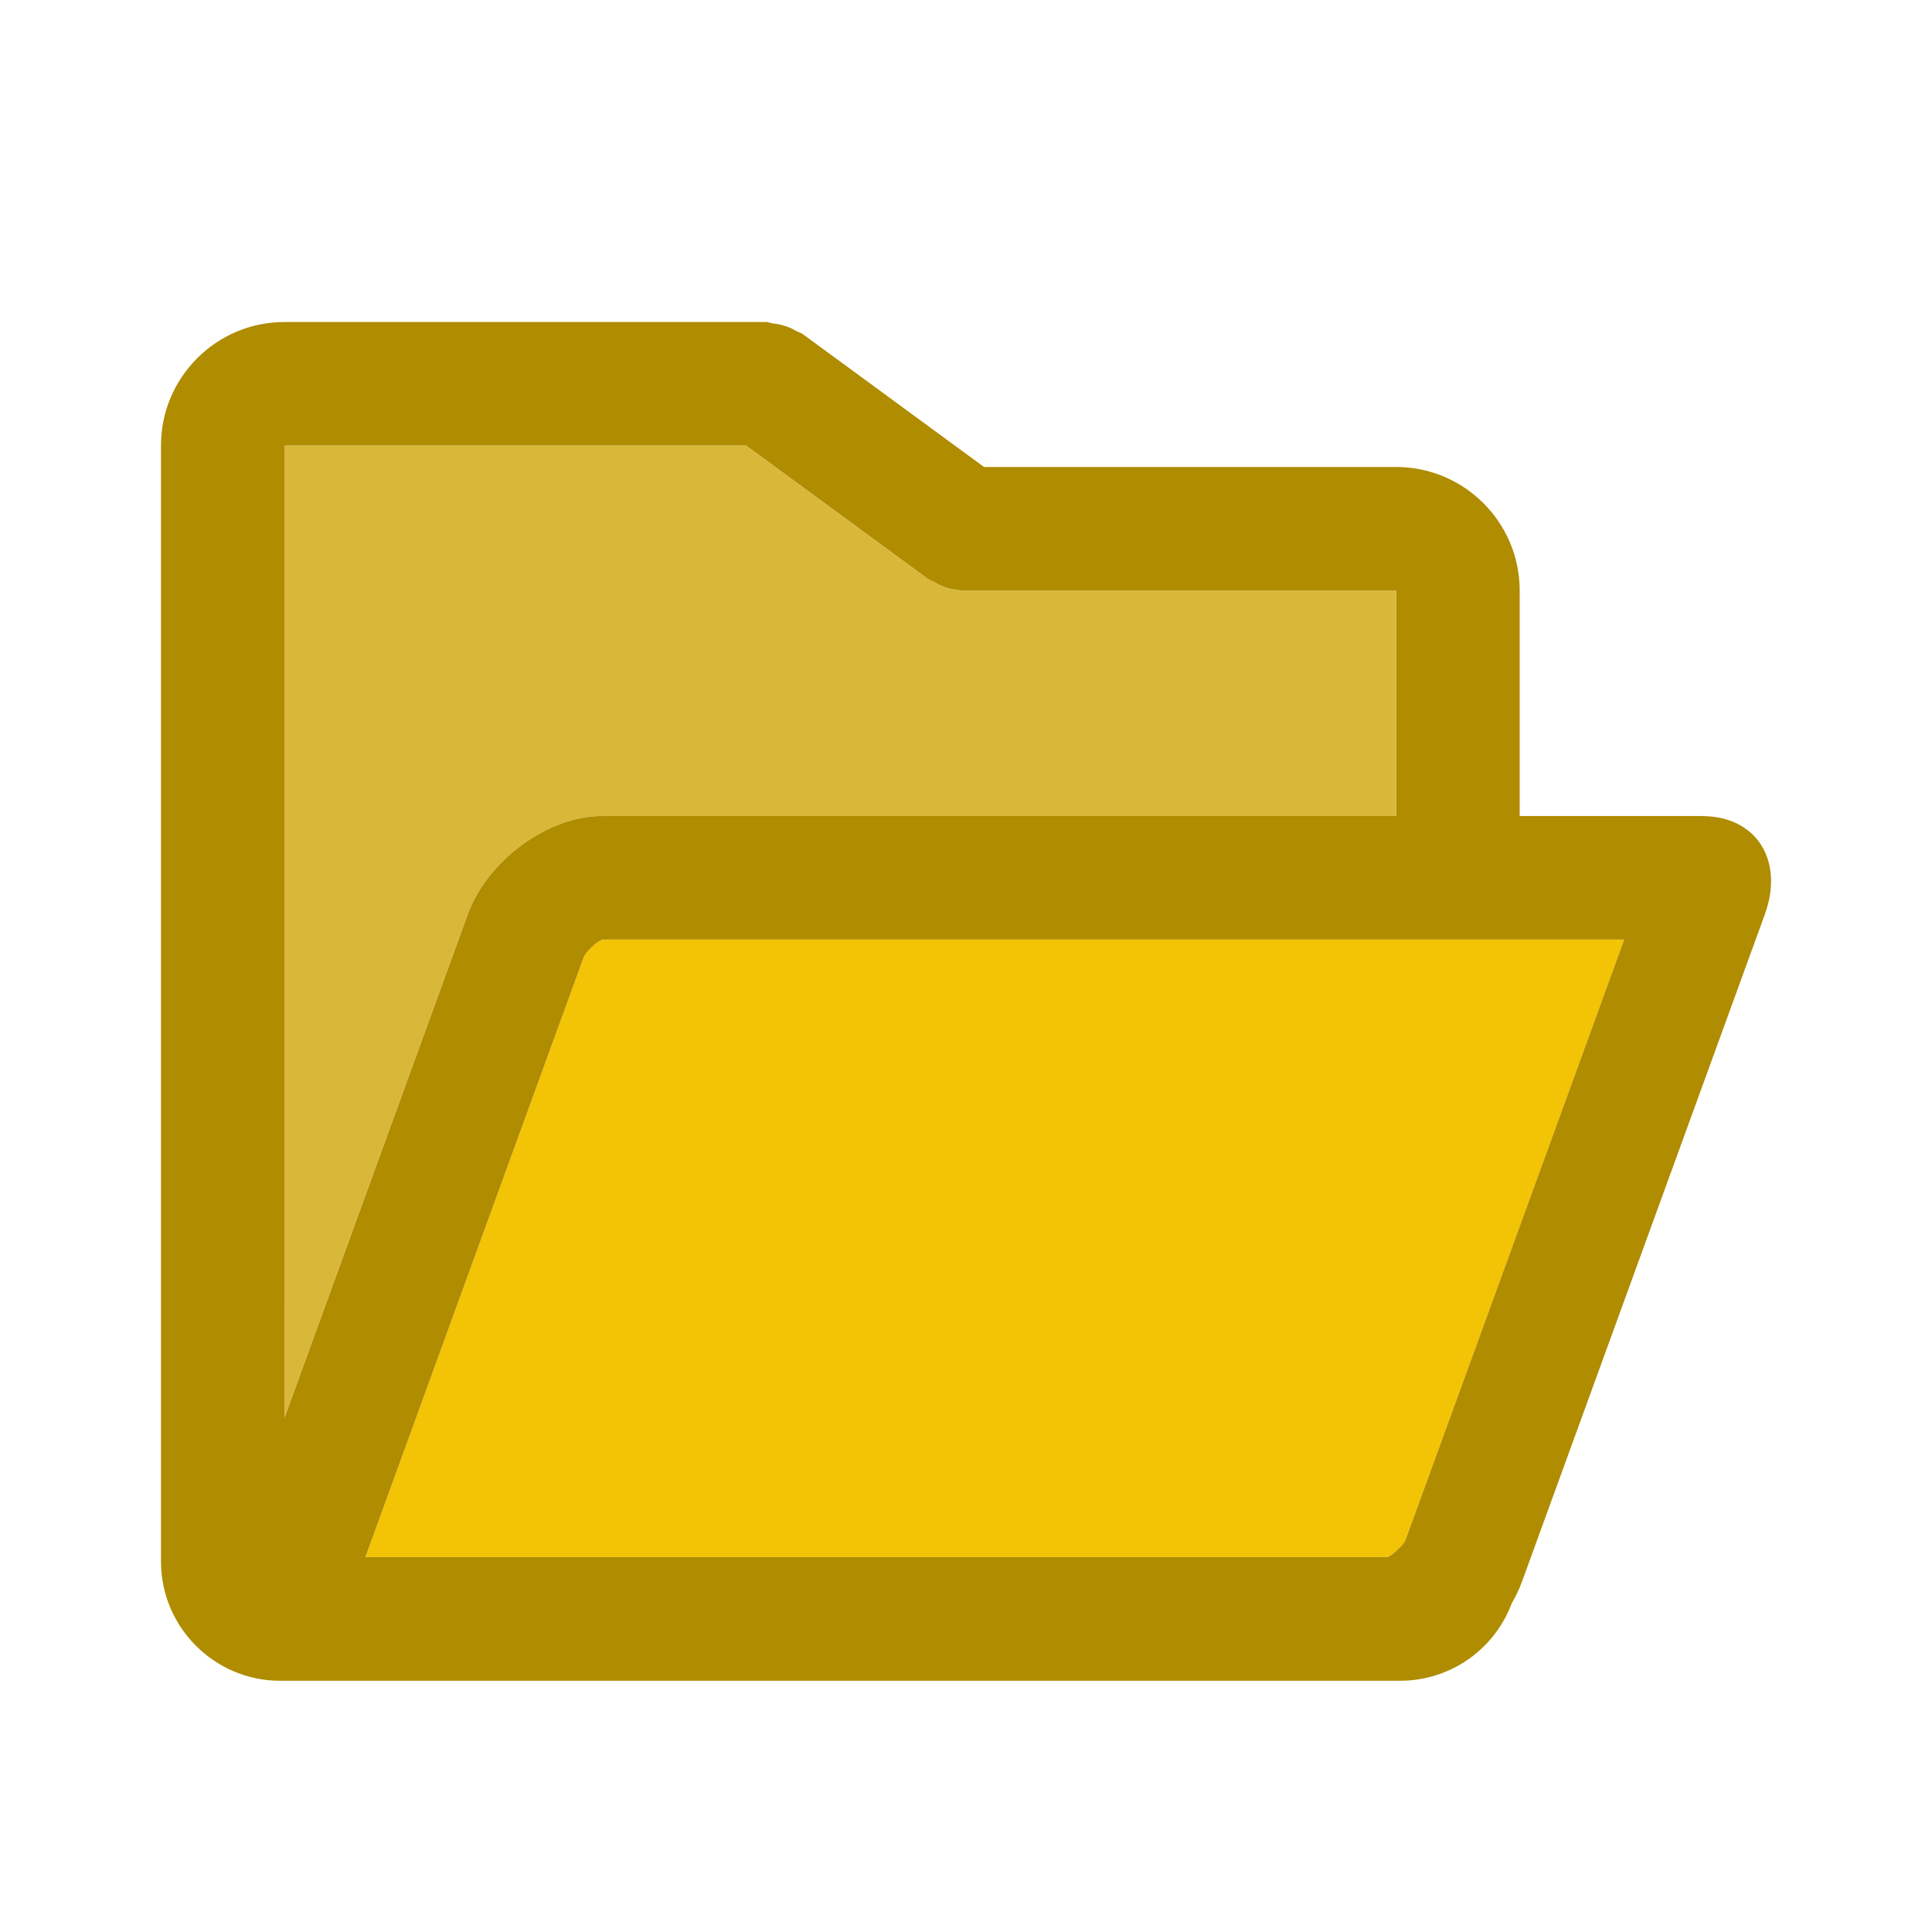
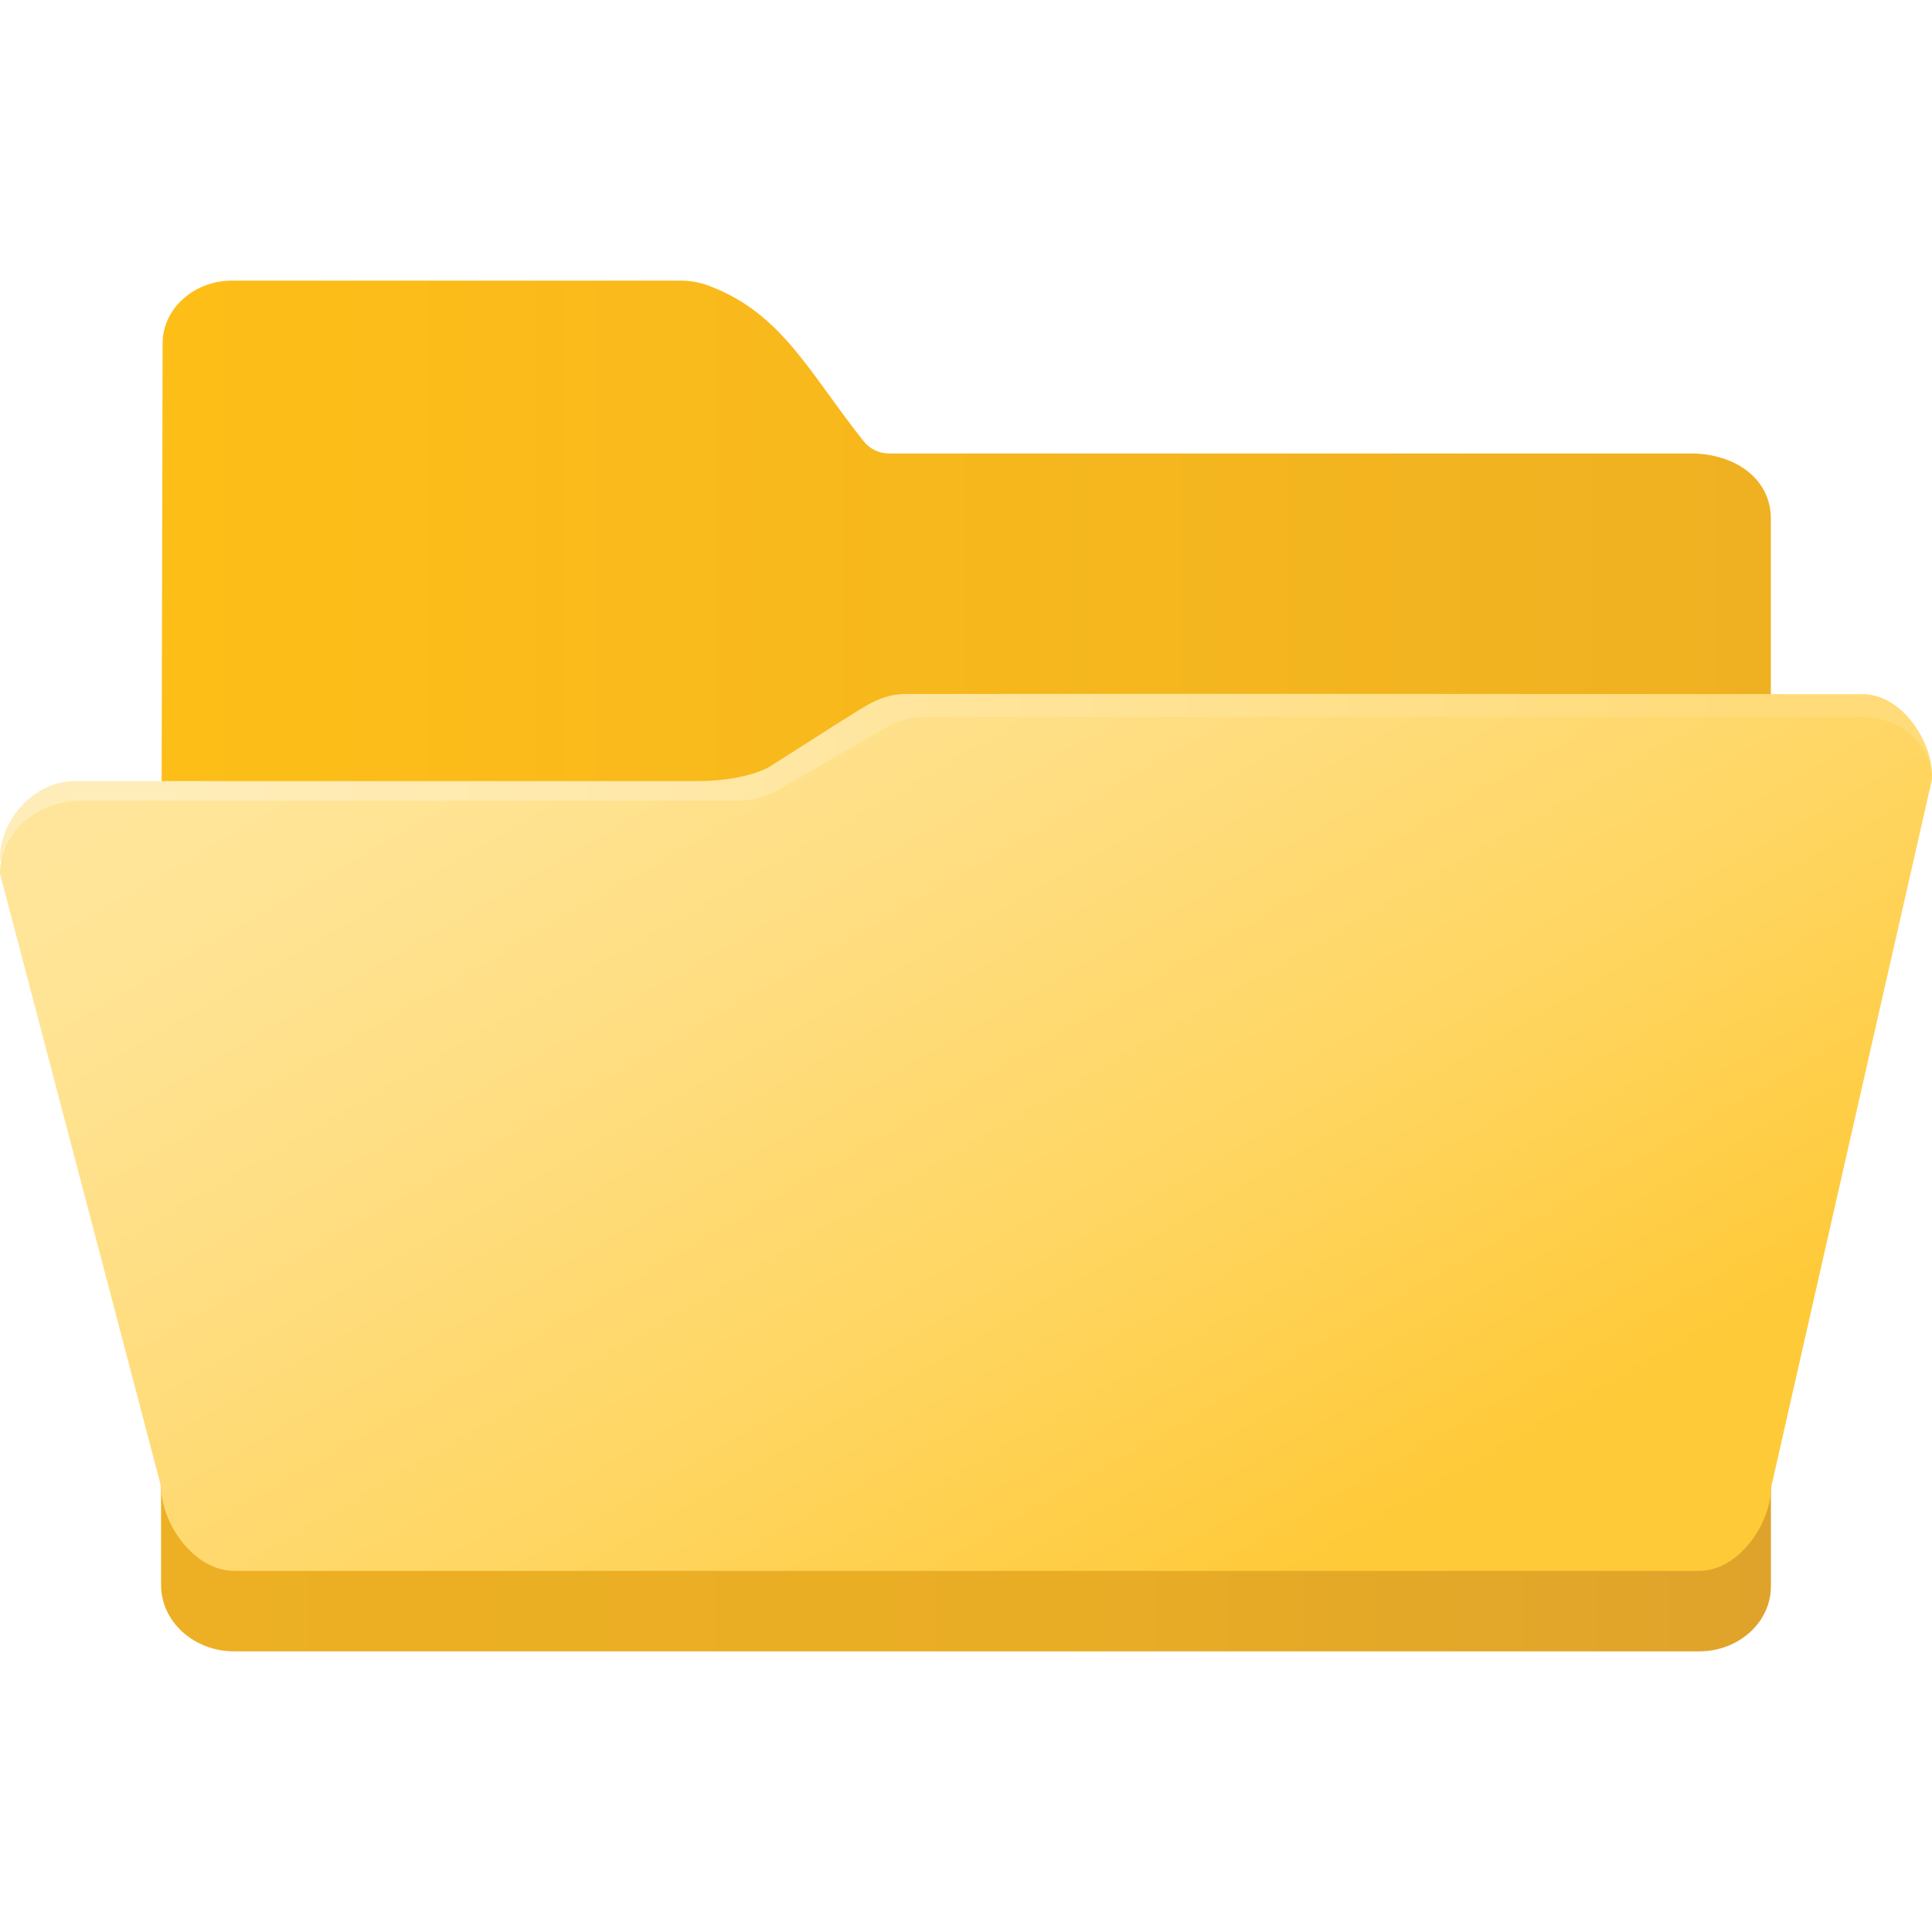
<svg xmlns="http://www.w3.org/2000/svg" fill="none" viewBox="0 0 24 24">
-   <path fill="#F3C305" fill-rule="evenodd" d="M17.46 19.13a.3.3 0 0 1-.044.068l-.01.009-.063.061a.4.4 0 0 1-.106.075H4.539l2.714-7.458a.6.6 0 0 1 .225-.213h12.698z" clip-rule="evenodd" />
-   <path fill="#CFA608" fill-rule="evenodd" d="M3.534 16.275V5.534h5.733l2.253 1.653c.03.023.066.033.099.05q.04.027.084.044a.8.8 0 0 0 .27.055h5.37v2.801H7.478c-.672 0-1.422.55-1.667 1.222l-2.277 6.256z" clip-rule="evenodd" opacity=".8" />
-   <path fill="#B08C00" fill-rule="evenodd" d="M17.46 19.13a.3.3 0 0 1-.044.068l-.01.009-.063.061a.4.4 0 0 1-.106.075H4.539l2.714-7.458a.6.6 0 0 1 .225-.213h12.698zM3.535 16.276V5.534h5.733l2.253 1.653c.03.023.066.033.099.05q.04.027.084.044a.8.8 0 0 0 .27.055h5.37v2.801H7.478c-.672 0-1.422.55-1.667 1.222l-2.277 6.256v-1.34m17.611-6.138h-2.267V7.336c0-.847-.689-1.535-1.535-1.535h-5.119L9.972 4.15c-.024-.018-.052-.022-.076-.036a.7.7 0 0 0-.295-.096C9.573 4.014 9.547 4 9.518 4H3.534C2.688 4 2 4.688 2 5.534V19.4c0 .813.665 1.479 1.478 1.479H17.4a1.48 1.48 0 0 0 1.38-.964 1.6 1.6 0 0 0 .123-.257l3.02-8.298c.244-.672-.105-1.222-.777-1.222" clip-rule="evenodd" />
+   <path fill="url(#a)" d="m2 13.265.02-8.994c-.002-.434.385-.785.863-.785h5.561q.188-.001.363.064c.911.342 1.25 1.09 1.921 1.93a.4.4 0 0 0 .312.153H21c.551 0 .998.311.998.81v6.428a.395.395 0 0 1-.395.394z" />
+   <path fill="url(#b)" d="M0 10.657c0-.465.416-.954.929-.954H8.67c.278 0 .633-.044.88-.172l.905-.577.04-.023c.257-.16.456-.31.757-.31 1.696-.005 9.591 0 11.891.002.473 0 .857.574.857 1.004l-2 8.854c0 .446-.4.808-.892.808h-18.2c-.5 0-.908-.369-.908-.824z" />
+   <path fill="url(#c)" d="M2 12.966c0-.5.448-.907 1-.907h6.17a1 1 0 0 0 .486-.13c.349-.2 1.012-.58 1.351-.78a.93.93 0 0 1 .476-.131c1.327 0 7.251-.004 9.659 0 .473 0 .857.348.857.78v7.908c0 .446-.4.808-.892.808H2.91c-.502 0-.909-.369-.909-.824z" />
+   <path fill="url(#d)" d="M0 10.853c0-.5.448-.906 1-.906h8.17a1 1 0 0 0 .486-.13c.349-.2 1.012-.581 1.351-.781a.93.93 0 0 1 .476-.13c1.327 0 9.251-.004 11.659 0 .473 0 .857.348.857.779l-2 8.796c0 .446-.4 1.033-.892 1.033H2.91c-.502 0-.909-.593-.909-1.049z" />
+   <defs>
+     <linearGradient id="a" x1="2" x2="21.998" y1="5.876" y2="5.876" gradientUnits="userSpaceOnUse">
+       <stop stop-color="#FEBE18" />
+       <stop offset="1" stop-color="#EFB122" />
+     </linearGradient>
+     <linearGradient id="b" x1="2" x2="21.998" y1="12.952" y2="12.952" gradientUnits="userSpaceOnUse">
+       <stop stop-color="#FFEDB9" />
+       <stop offset=".31" stop-color="#FFE8A8" />
+       <stop offset=".92" stop-color="#FFDD7E" />
+       <stop offset="1" stop-color="#FFDC79" />
+     </linearGradient>
+     <linearGradient id="c" x1="2" x2="21.998" y1="14.264" y2="14.264" gradientUnits="userSpaceOnUse">
+       <stop stop-color="#EDB024" />
+       <stop offset=".55" stop-color="#E9AD25" />
+       <stop offset=".96" stop-color="#E0A42B" />
+       <stop offset="1" stop-color="#DFA32C" />
+     </linearGradient>
+     <linearGradient id="d" x1="7.441" x2="17.093" y1="5.213" y2="21.931" gradientUnits="userSpaceOnUse">
+       <stop stop-color="#FFE69C" />
+       <stop offset=".15" stop-color="#FFE495" />
+       <stop offset=".35" stop-color="#FFDE82" />
+       <stop offset=".6" stop-color="#FFD663" />
+       <stop offset=".87" stop-color="#FFCA39" />
+       <stop offset=".88" stop-color="#FFCA38" />
+     </linearGradient>
+   </defs>
</svg>
